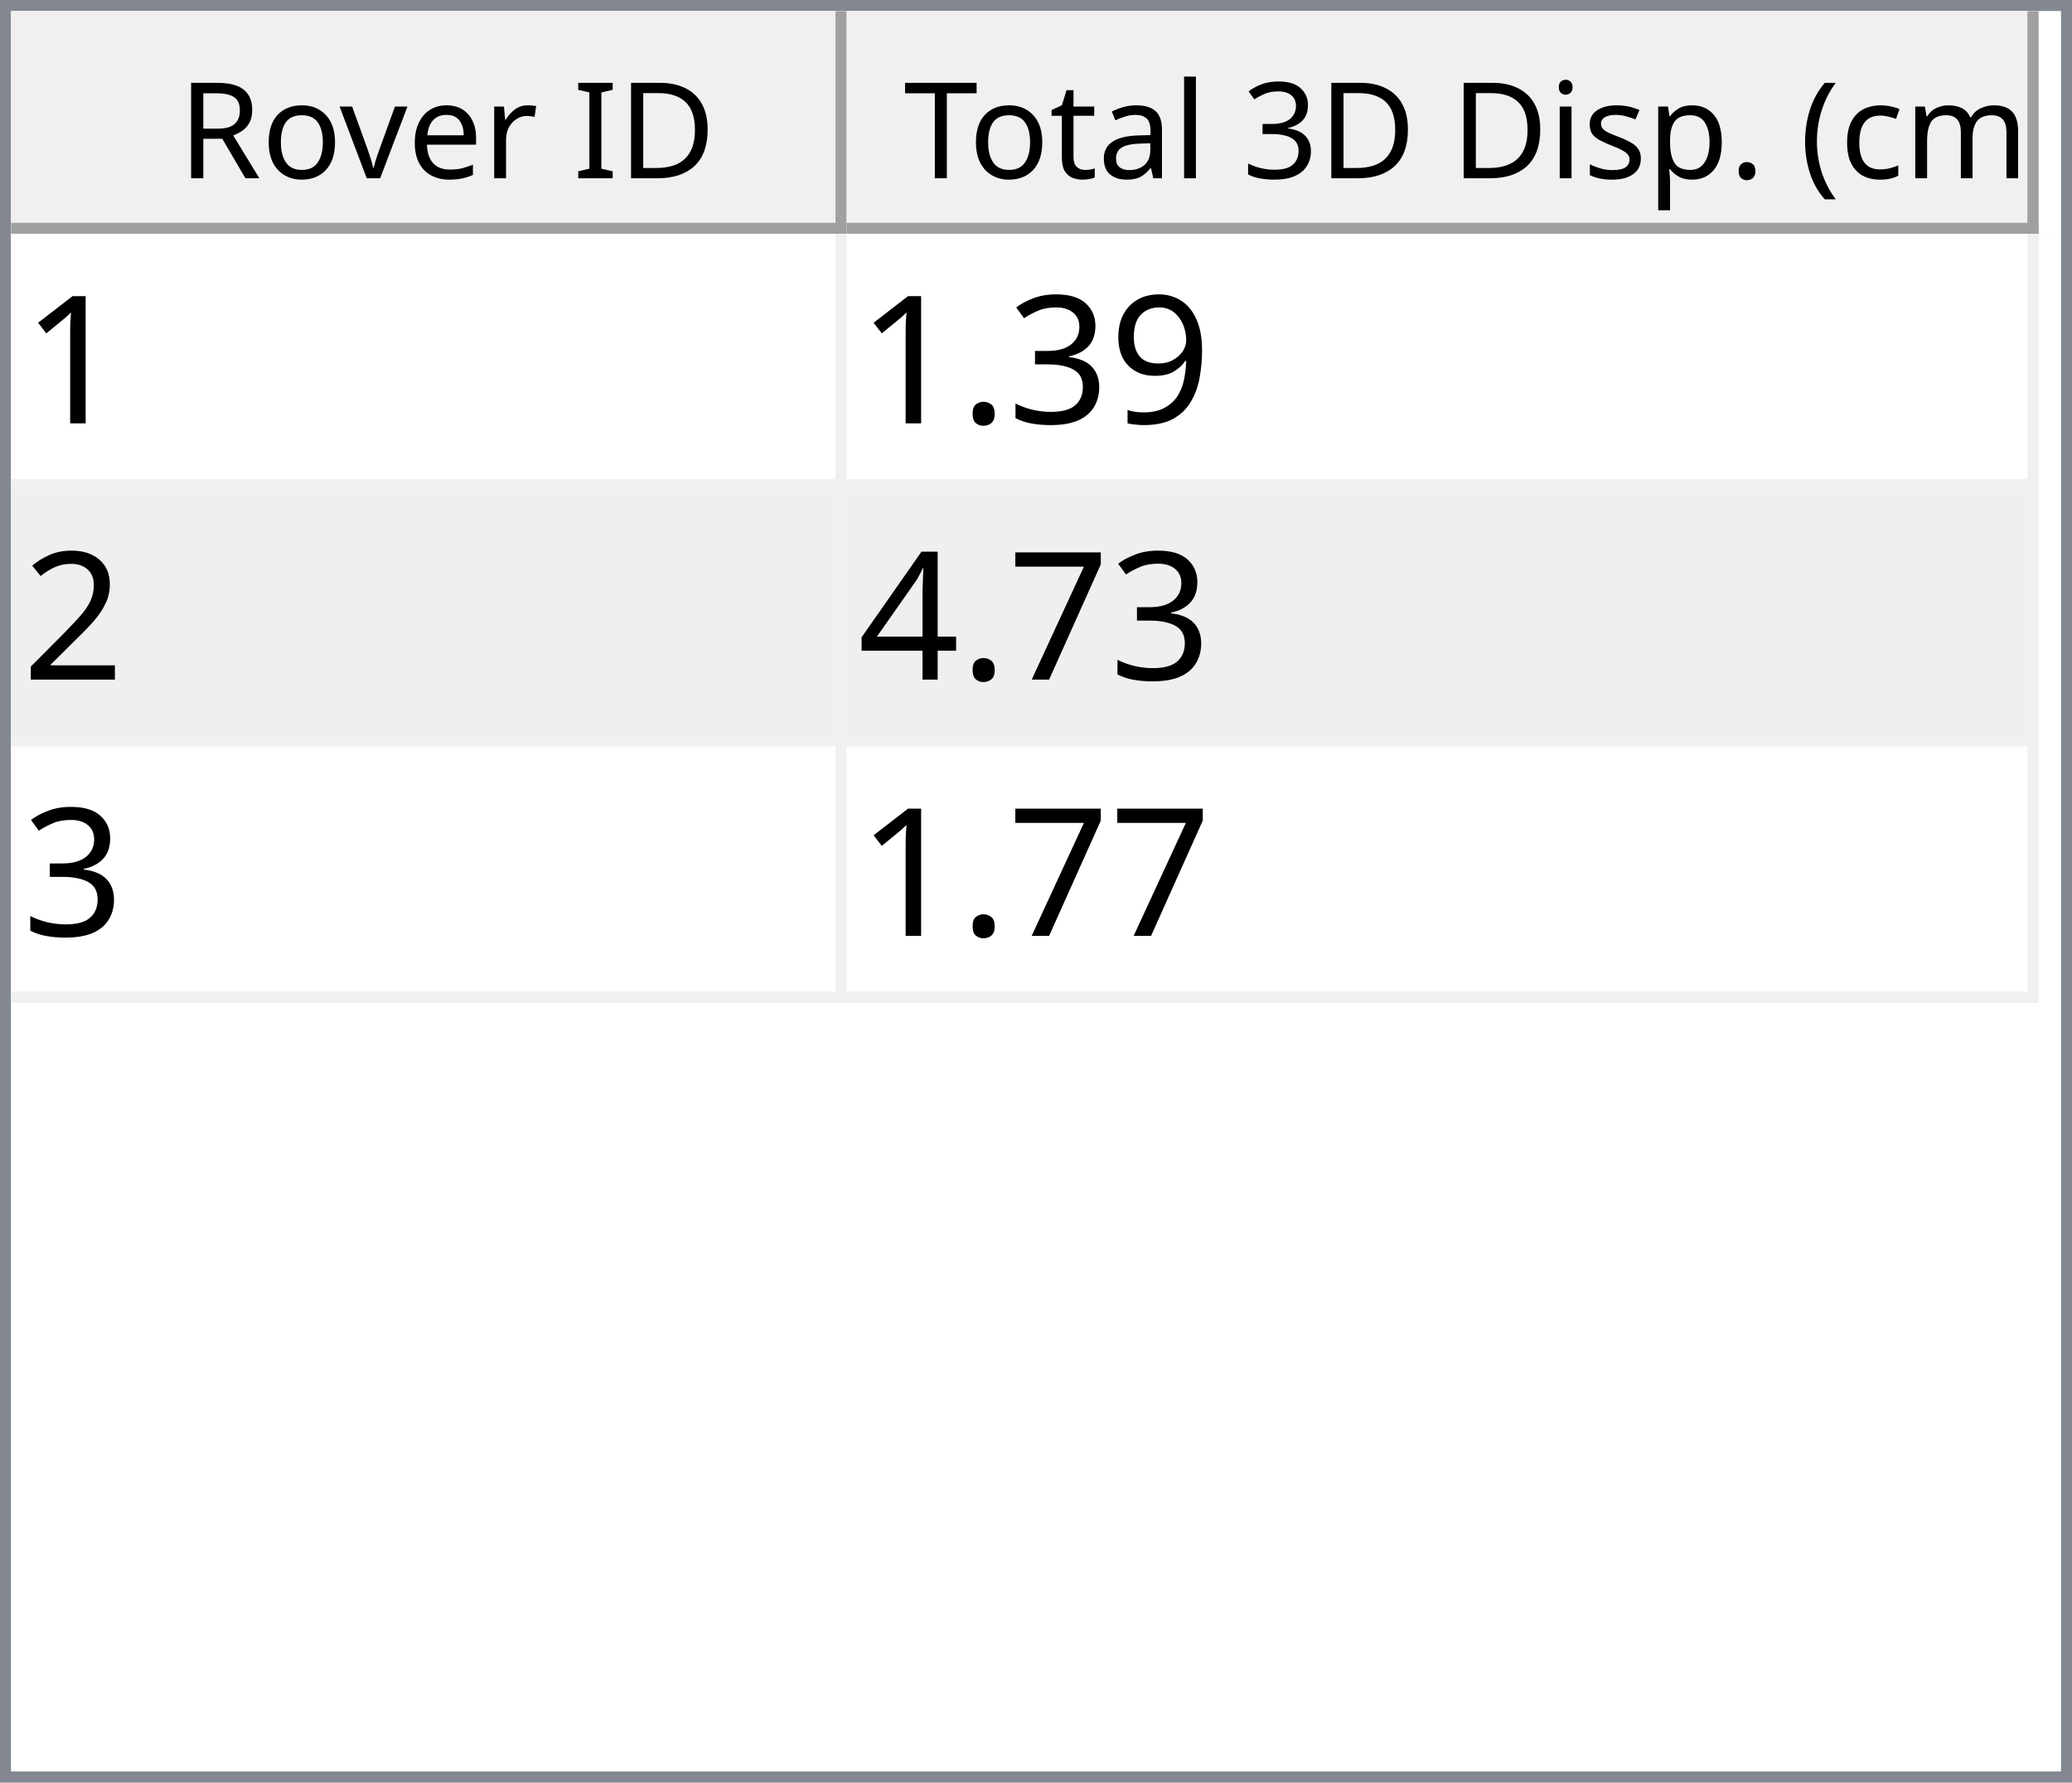
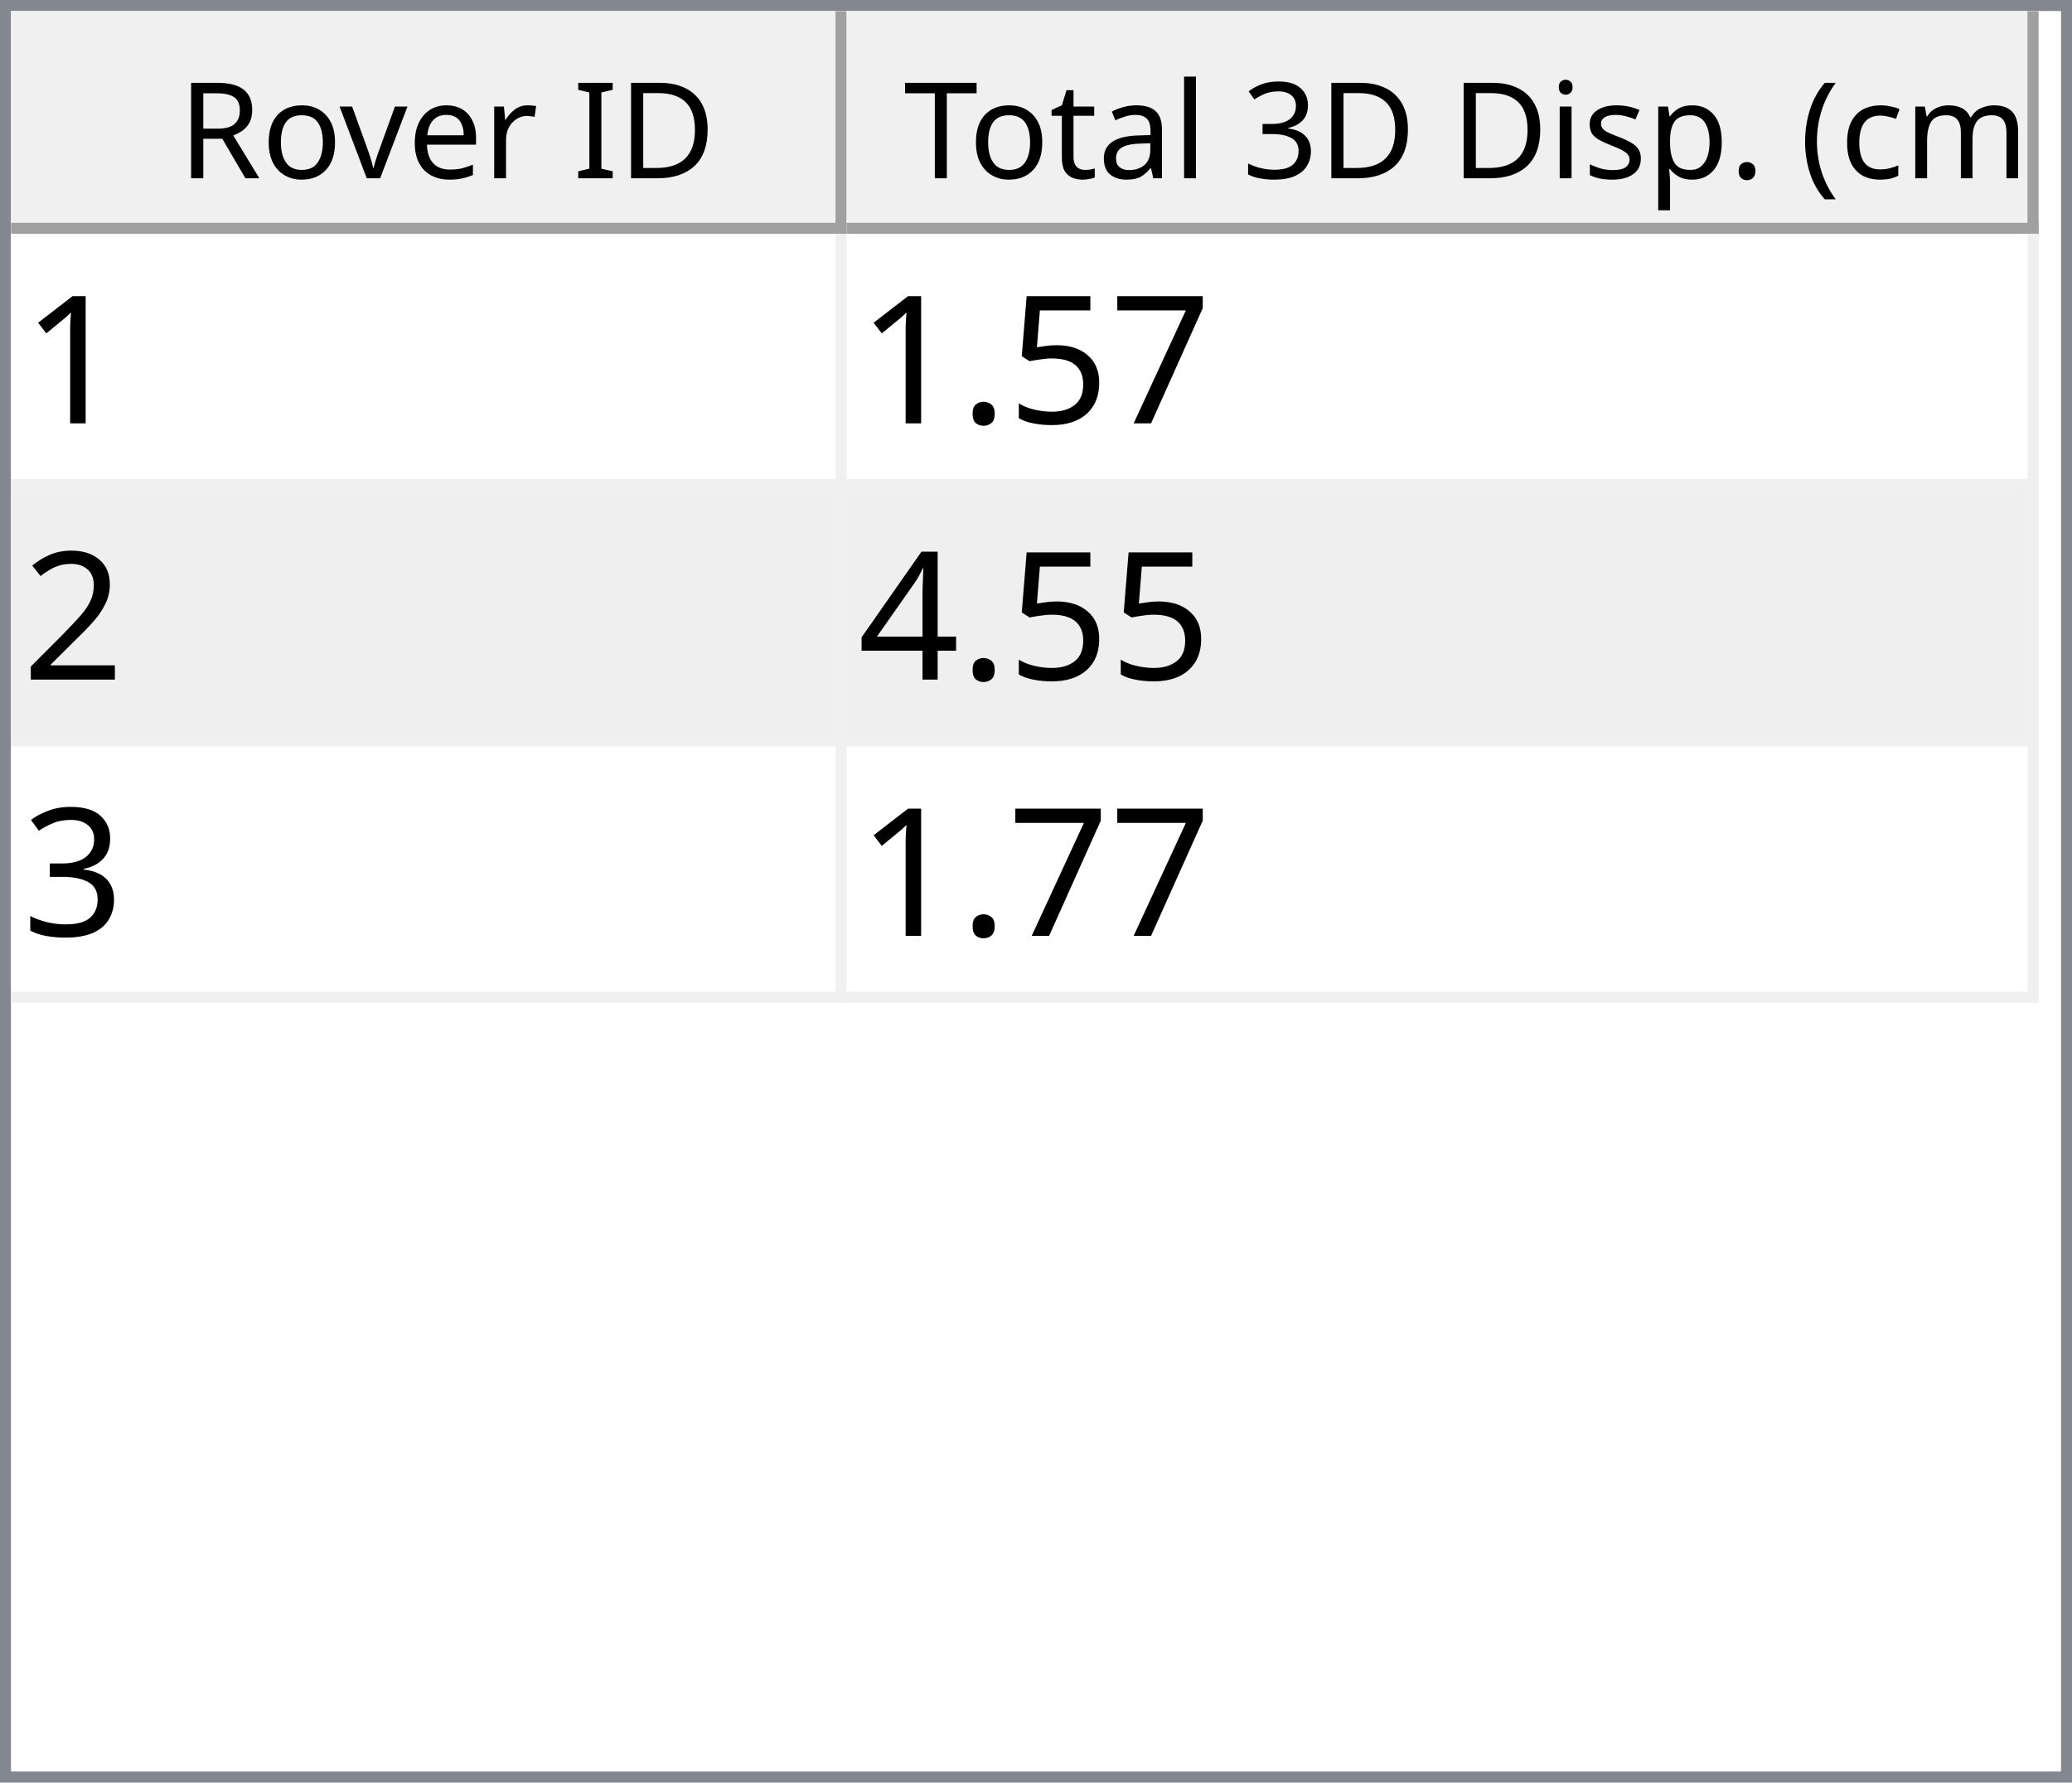
<svg xmlns="http://www.w3.org/2000/svg" style="fill-opacity:1; color-rendering:auto; color-interpolation:auto; text-rendering:auto; stroke:black; stroke-linecap:square; stroke-miterlimit:10; shape-rendering:auto; stroke-opacity:1; fill:black; stroke-dasharray:none; font-weight:normal; stroke-width:1; font-family:'Dialog'; font-style:normal; stroke-linejoin:miter; font-size:12px; stroke-dashoffset:0; image-rendering:auto;" width="186" height="160">
  <defs id="genericDefs" />
  <g>
    <defs id="defs1">
      <clipPath clipPathUnits="userSpaceOnUse" id="clipPath1">
        <path d="M0 0 L186 0 L186 160 L0 160 L0 0 Z" />
      </clipPath>
      <clipPath clipPathUnits="userSpaceOnUse" id="clipPath2">
        <path d="M0 0 L0 160 L186 160 L186 0 Z" />
      </clipPath>
      <clipPath clipPathUnits="userSpaceOnUse" id="clipPath3">
        <path d="M0 0 L0 20 L184 20 L184 0 Z" />
      </clipPath>
      <clipPath clipPathUnits="userSpaceOnUse" id="clipPath4">
        <path d="M0 0 L0 20 L75 20 L75 0 Z" />
      </clipPath>
      <clipPath clipPathUnits="userSpaceOnUse" id="clipPath5">
        <path d="M1 1 L1 19 L74 19 L74 1 Z" />
      </clipPath>
      <clipPath clipPathUnits="userSpaceOnUse" id="clipPath6">
        <path d="M0 0 L0 18 L73 18 L73 0 Z" />
      </clipPath>
      <clipPath clipPathUnits="userSpaceOnUse" id="clipPath7">
        <path d="M-0.5 -0.5 L-0.5 19.5 L74.5 19.5 L74.5 -0.5 Z" />
      </clipPath>
      <clipPath clipPathUnits="userSpaceOnUse" id="clipPath8">
        <path d="M0 0 L0 20 L107 20 L107 0 Z" />
      </clipPath>
      <clipPath clipPathUnits="userSpaceOnUse" id="clipPath9">
        <path d="M1 1 L1 19 L106 19 L106 1 Z" />
      </clipPath>
      <clipPath clipPathUnits="userSpaceOnUse" id="clipPath10">
        <path d="M0 0 L0 18 L105 18 L105 0 Z" />
      </clipPath>
      <clipPath clipPathUnits="userSpaceOnUse" id="clipPath11">
        <path d="M-0.5 -0.5 L-0.5 19.5 L106.5 19.5 L106.5 -0.5 Z" />
      </clipPath>
      <clipPath clipPathUnits="userSpaceOnUse" id="clipPath12">
        <path d="M0 0 L0 138 L184 138 L184 0 Z" />
      </clipPath>
      <clipPath clipPathUnits="userSpaceOnUse" id="clipPath13">
        <path d="M0 0 L0 69 L182 69 L182 0 Z" />
      </clipPath>
      <clipPath clipPathUnits="userSpaceOnUse" id="clipPath14">
        <path d="M-0.5 -0.5 L-0.5 68.5 L181.5 68.5 L181.5 -0.5 Z" />
      </clipPath>
      <clipPath clipPathUnits="userSpaceOnUse" id="clipPath15">
        <path d="M0 0 L0 22 L74 22 L74 0 Z" />
      </clipPath>
      <clipPath clipPathUnits="userSpaceOnUse" id="clipPath16">
        <path d="M0 0 L0 22 L106 22 L106 0 Z" />
      </clipPath>
      <font horiz-adv-x="64.551" id="font1">
        <font-face ascent="107.91" descent="25.098" units-per-em="100" style="font-style:normal; font-family:Segoe UI; font-weight:normal;" />
        <missing-glyph horiz-adv-x="64.551" d="M8.109 0 L8.109 68.266 L56.453 68.266 L56.453 0 L8.109 0 ZM15.328 7.234 L49.219 7.234 L49.219 61.031 L15.328 61.031 L15.328 7.234 Z" />
        <glyph unicode="D" horiz-adv-x="70.117" d="M9.188 0 L9.188 70.016 L28.516 70.016 Q65.531 70.016 65.531 35.891 Q65.531 19.672 55.25 9.836 Q44.969 0 27.734 0 L9.188 0 ZM17.391 62.594 L17.391 7.422 L27.828 7.422 Q41.609 7.422 49.273 14.797 Q56.938 22.172 56.938 35.688 Q56.938 62.594 28.328 62.594 L17.391 62.594 Z" />
        <glyph unicode="I" horiz-adv-x="26.611" d="M17.391 0 L9.188 0 L9.188 70.016 L17.391 70.016 L17.391 0 Z" />
        <glyph unicode=" " horiz-adv-x="27.393" d="" />
        <glyph unicode="r" horiz-adv-x="34.766" d="M34.188 41.891 Q32.078 43.5 28.125 43.5 Q23 43.5 19.555 38.672 Q16.109 33.844 16.109 25.484 L16.109 0 L8.109 0 L8.109 50 L16.109 50 L16.109 39.703 L16.312 39.703 Q18.016 44.969 21.531 47.922 Q25.047 50.875 29.391 50.875 Q32.516 50.875 34.188 50.203 L34.188 41.891 Z" />
        <glyph unicode="e" horiz-adv-x="52.295" d="M48.297 23 L12.984 23 Q13.188 14.656 17.484 10.109 Q21.781 5.562 29.297 5.562 Q37.75 5.562 44.828 11.141 L44.828 3.609 Q38.234 -1.172 27.391 -1.172 Q16.797 -1.172 10.742 5.641 Q4.688 12.453 4.688 24.812 Q4.688 36.469 11.305 43.82 Q17.922 51.172 27.734 51.172 Q37.547 51.172 42.922 44.828 Q48.297 38.484 48.297 27.203 L48.297 23 ZM40.094 29.781 Q40.047 36.719 36.75 40.578 Q33.453 44.438 27.594 44.438 Q21.922 44.438 17.969 40.383 Q14.016 36.328 13.094 29.781 L40.094 29.781 Z" />
        <glyph unicode="v" horiz-adv-x="47.9" d="M47.406 50 L27.484 0 L19.625 0 L0.688 50 L9.469 50 L22.172 13.672 Q23.578 9.672 23.922 6.688 L24.125 6.688 Q24.609 10.453 25.688 13.484 L38.969 50 L47.406 50 Z" />
        <glyph unicode="o" horiz-adv-x="58.594" d="M29 -1.172 Q17.922 -1.172 11.305 5.836 Q4.688 12.844 4.688 24.422 Q4.688 37.016 11.57 44.094 Q18.453 51.172 30.172 51.172 Q41.359 51.172 47.633 44.289 Q53.906 37.406 53.906 25.203 Q53.906 13.234 47.141 6.031 Q40.375 -1.172 29 -1.172 ZM29.594 44.438 Q21.875 44.438 17.383 39.188 Q12.891 33.938 12.891 24.703 Q12.891 15.828 17.43 10.695 Q21.969 5.562 29.594 5.562 Q37.359 5.562 41.531 10.594 Q45.703 15.625 45.703 24.906 Q45.703 34.281 41.531 39.359 Q37.359 44.438 29.594 44.438 Z" />
        <glyph unicode="R" horiz-adv-x="59.814" d="M59.375 0 L49.609 0 L37.891 19.625 Q36.281 22.359 34.766 24.289 Q33.25 26.219 31.664 27.438 Q30.078 28.656 28.25 29.219 Q26.422 29.781 24.125 29.781 L17.391 29.781 L17.391 0 L9.188 0 L9.188 70.016 L30.078 70.016 Q34.672 70.016 38.555 68.867 Q42.438 67.719 45.289 65.375 Q48.141 63.031 49.758 59.547 Q51.375 56.062 51.375 51.375 Q51.375 47.703 50.273 44.656 Q49.172 41.609 47.148 39.211 Q45.125 36.812 42.266 35.133 Q39.406 33.453 35.844 32.516 L35.844 32.328 Q37.594 31.547 38.891 30.547 Q40.188 29.547 41.359 28.18 Q42.531 26.812 43.68 25.078 Q44.828 23.344 46.234 21.047 L59.375 0 ZM17.391 62.594 L17.391 37.203 L28.516 37.203 Q31.594 37.203 34.203 38.133 Q36.812 39.062 38.719 40.797 Q40.625 42.531 41.703 45.047 Q42.781 47.562 42.781 50.688 Q42.781 56.297 39.141 59.445 Q35.5 62.594 28.609 62.594 L17.391 62.594 Z" />
        <glyph unicode=")" horiz-adv-x="30.176" d="M8.297 -15.922 L1.172 -15.922 Q16.406 2.344 16.406 26.812 Q16.406 51.469 1.078 70.016 L8.297 70.016 Q23.531 52.156 23.531 26.703 Q23.531 1.375 8.297 -15.922 Z" />
        <glyph unicode="m" horiz-adv-x="86.133" d="M79.109 0 L71.094 0 L71.094 28.719 Q71.094 37.016 68.531 40.727 Q65.969 44.438 59.906 44.438 Q54.781 44.438 51.195 39.75 Q47.609 35.062 47.609 28.516 L47.609 0 L39.594 0 L39.594 29.688 Q39.594 44.438 28.219 44.438 Q22.953 44.438 19.531 40.016 Q16.109 35.594 16.109 28.516 L16.109 0 L8.109 0 L8.109 50 L16.109 50 L16.109 42.094 L16.312 42.094 Q21.625 51.172 31.844 51.172 Q36.969 51.172 40.773 48.312 Q44.578 45.453 46 40.828 Q51.562 51.172 62.594 51.172 Q79.109 51.172 79.109 30.812 L79.109 0 Z" />
        <glyph unicode="c" horiz-adv-x="46.191" d="M42.188 2.297 Q36.422 -1.172 28.516 -1.172 Q17.828 -1.172 11.258 5.789 Q4.688 12.75 4.688 23.828 Q4.688 36.188 11.766 43.68 Q18.844 51.172 30.672 51.172 Q37.25 51.172 42.281 48.734 L42.281 40.531 Q36.719 44.438 30.375 44.438 Q22.703 44.438 17.797 38.945 Q12.891 33.453 12.891 24.516 Q12.891 15.719 17.508 10.641 Q22.125 5.562 29.891 5.562 Q36.422 5.562 42.188 9.906 L42.188 2.297 Z" />
        <glyph unicode="(" horiz-adv-x="30.176" d="M29.109 -15.922 L21.969 -15.922 Q6.844 1.375 6.844 26.703 Q6.844 52.156 21.969 70.016 L29.203 70.016 Q13.875 51.469 13.875 26.812 Q13.875 2.344 29.109 -15.922 Z" />
        <glyph unicode="." horiz-adv-x="21.68" d="M10.891 -1.078 Q8.641 -1.078 7.055 0.539 Q5.469 2.156 5.469 4.391 Q5.469 6.641 7.055 8.273 Q8.641 9.906 10.891 9.906 Q13.188 9.906 14.797 8.273 Q16.406 6.641 16.406 4.391 Q16.406 2.156 14.797 0.539 Q13.188 -1.078 10.891 -1.078 Z" />
        <glyph unicode="p" horiz-adv-x="58.789" d="M16.312 7.234 L16.109 7.234 L16.109 -23 L8.109 -23 L8.109 50 L16.109 50 L16.109 41.219 L16.312 41.219 Q22.219 51.172 33.594 51.172 Q43.266 51.172 48.688 44.461 Q54.109 37.75 54.109 26.469 Q54.109 13.922 48 6.375 Q41.891 -1.172 31.297 -1.172 Q21.578 -1.172 16.312 7.234 ZM16.109 27.391 L16.109 20.406 Q16.109 14.203 20.141 9.883 Q24.172 5.562 30.375 5.562 Q37.641 5.562 41.773 11.133 Q45.906 16.703 45.906 26.609 Q45.906 34.969 42.047 39.703 Q38.188 44.438 31.594 44.438 Q24.609 44.438 20.359 39.578 Q16.109 34.719 16.109 27.391 Z" />
        <glyph unicode="s" horiz-adv-x="42.432" d="M5.078 1.812 L5.078 10.406 Q11.625 5.562 19.484 5.562 Q30.031 5.562 30.031 12.594 Q30.031 14.594 29.125 15.992 Q28.219 17.391 26.68 18.461 Q25.141 19.531 23.07 20.383 Q21 21.234 18.609 22.172 Q15.281 23.484 12.766 24.828 Q10.25 26.172 8.57 27.859 Q6.891 29.547 6.031 31.695 Q5.172 33.844 5.172 36.719 Q5.172 40.234 6.789 42.945 Q8.406 45.656 11.086 47.484 Q13.766 49.312 17.211 50.242 Q20.656 51.172 24.312 51.172 Q30.812 51.172 35.938 48.922 L35.938 40.828 Q30.422 44.438 23.25 44.438 Q21 44.438 19.195 43.922 Q17.391 43.406 16.094 42.477 Q14.797 41.547 14.086 40.258 Q13.375 38.969 13.375 37.406 Q13.375 35.453 14.086 34.133 Q14.797 32.812 16.164 31.789 Q17.531 30.766 19.484 29.938 Q21.438 29.109 23.922 28.125 Q27.25 26.859 29.883 25.516 Q32.516 24.172 34.375 22.484 Q36.234 20.797 37.234 18.602 Q38.234 16.406 38.234 13.375 Q38.234 9.672 36.602 6.938 Q34.969 4.203 32.234 2.398 Q29.5 0.594 25.93 -0.289 Q22.359 -1.172 18.453 -1.172 Q10.75 -1.172 5.078 1.812 Z" />
        <glyph unicode="i" horiz-adv-x="24.219" d="M12.203 62.703 Q10.062 62.703 8.547 64.164 Q7.031 65.625 7.031 67.875 Q7.031 70.125 8.547 71.609 Q10.062 73.094 12.203 73.094 Q14.406 73.094 15.945 71.609 Q17.484 70.125 17.484 67.875 Q17.484 65.719 15.945 64.211 Q14.406 62.703 12.203 62.703 ZM16.109 0 L8.109 0 L8.109 50 L16.109 50 L16.109 0 Z" />
        <glyph unicode="3" horiz-adv-x="53.906" d="M46.531 19.828 Q46.531 15.094 44.75 11.211 Q42.969 7.328 39.719 4.57 Q36.469 1.812 31.93 0.297 Q27.391 -1.219 21.922 -1.219 Q11.922 -1.219 6 2.594 L6 11.188 Q13.094 5.609 22.219 5.609 Q25.875 5.609 28.828 6.539 Q31.781 7.469 33.906 9.227 Q36.031 10.984 37.18 13.477 Q38.328 15.969 38.328 19.094 Q38.328 32.812 18.797 32.812 L12.984 32.812 L12.984 39.594 L18.5 39.594 Q35.797 39.594 35.797 52.484 Q35.797 64.406 22.609 64.406 Q15.188 64.406 8.688 59.422 L8.688 67.188 Q15.375 71.188 24.609 71.188 Q29 71.188 32.57 69.969 Q36.141 68.75 38.68 66.555 Q41.219 64.359 42.609 61.281 Q44 58.203 44 54.5 Q44 40.672 30.031 36.719 L30.031 36.531 Q33.594 36.141 36.625 34.797 Q39.656 33.453 41.852 31.305 Q44.047 29.156 45.289 26.25 Q46.531 23.344 46.531 19.828 Z" />
        <glyph unicode="l" horiz-adv-x="24.219" d="M16.109 0 L8.109 0 L8.109 74.031 L16.109 74.031 L16.109 0 Z" />
        <glyph unicode="a" horiz-adv-x="50.879" d="M43.891 0 L35.891 0 L35.891 7.812 L35.688 7.812 Q30.469 -1.172 20.312 -1.172 Q12.844 -1.172 8.617 2.781 Q4.391 6.734 4.391 13.281 Q4.391 27.297 20.906 29.594 L35.891 31.688 Q35.891 44.438 25.594 44.438 Q16.547 44.438 9.281 38.281 L9.281 46.484 Q16.656 51.172 26.266 51.172 Q43.891 51.172 43.891 32.516 L43.891 0 ZM35.891 25.297 L23.828 23.641 Q18.266 22.859 15.43 20.875 Q12.594 18.891 12.594 13.875 Q12.594 10.203 15.211 7.883 Q17.828 5.562 22.172 5.562 Q28.125 5.562 32.008 9.742 Q35.891 13.922 35.891 20.312 L35.891 25.297 Z" />
        <glyph unicode="t" horiz-adv-x="33.887" d="M31.297 0.484 Q28.469 -1.078 23.828 -1.078 Q10.688 -1.078 10.688 13.578 L10.688 43.172 L2.094 43.172 L2.094 50 L10.688 50 L10.688 62.203 L18.703 64.797 L18.703 50 L31.297 50 L31.297 43.172 L18.703 43.172 L18.703 14.984 Q18.703 9.969 20.414 7.82 Q22.125 5.672 26.078 5.672 Q29.109 5.672 31.297 7.328 L31.297 0.484 Z" />
        <glyph unicode="T" horiz-adv-x="52.393" d="M50.594 62.594 L30.375 62.594 L30.375 0 L22.172 0 L22.172 62.594 L2 62.594 L2 70.016 L50.594 70.016 L50.594 62.594 Z" />
      </font>
      <font horiz-adv-x="75.0" id="font2">
        <font-face ascent="100.537" descent="21.973" units-per-em="100" style="font-style:normal; font-family:sans-serif; font-weight:normal;" />
        <missing-glyph horiz-adv-x="75.0" d="M12.5 0 L12.5 62.5 L62.5 62.5 L62.5 0 L12.5 0 ZM14.062 1.562 L60.938 1.562 L60.938 60.938 L14.062 60.938 L14.062 1.562 Z" />
        <glyph unicode="1" horiz-adv-x="55.615" d="M37.25 0 L28.469 0 L28.469 56 Q25.297 52.984 20.141 49.953 Q14.984 46.922 10.891 45.406 L10.891 53.906 Q18.266 57.375 23.781 62.305 Q29.297 67.234 31.594 71.875 L37.25 71.875 L37.25 0 Z" />
-         <glyph unicode="9" horiz-adv-x="55.615" d="M5.469 16.547 L13.922 17.328 Q14.984 11.375 18.016 8.688 Q21.047 6 25.781 6 Q29.828 6 32.883 7.859 Q35.938 9.719 37.891 12.82 Q39.844 15.922 41.164 21.195 Q42.484 26.469 42.484 31.938 Q42.484 32.516 42.438 33.688 Q39.797 29.5 35.234 26.883 Q30.672 24.266 25.344 24.266 Q16.453 24.266 10.305 30.711 Q4.156 37.156 4.156 47.703 Q4.156 58.594 10.578 65.234 Q17 71.875 26.656 71.875 Q33.641 71.875 39.43 68.117 Q45.219 64.359 48.219 57.398 Q51.219 50.438 51.219 37.25 Q51.219 23.531 48.242 15.406 Q45.266 7.281 39.383 3.031 Q33.5 -1.219 25.594 -1.219 Q17.188 -1.219 11.867 3.445 Q6.547 8.109 5.469 16.547 ZM41.453 48.141 Q41.453 55.719 37.43 60.156 Q33.406 64.594 27.734 64.594 Q21.875 64.594 17.531 59.812 Q13.188 55.031 13.188 47.406 Q13.188 40.578 17.312 36.305 Q21.438 32.031 27.484 32.031 Q33.594 32.031 37.523 36.305 Q41.453 40.578 41.453 48.141 Z" />
-         <glyph unicode="3" horiz-adv-x="55.615" d="M4.203 18.891 L12.984 20.062 Q14.5 12.594 18.141 9.297 Q21.781 6 27 6 Q33.203 6 37.477 10.297 Q41.75 14.594 41.75 20.953 Q41.75 27 37.797 30.93 Q33.844 34.859 27.734 34.859 Q25.25 34.859 21.531 33.891 L22.516 41.609 Q23.391 41.5 23.922 41.5 Q29.547 41.5 34.039 44.43 Q38.531 47.359 38.531 53.469 Q38.531 58.297 35.258 61.477 Q31.984 64.656 26.812 64.656 Q21.688 64.656 18.266 61.43 Q14.844 58.203 13.875 51.766 L5.078 53.328 Q6.688 62.156 12.398 67.016 Q18.109 71.875 26.609 71.875 Q32.469 71.875 37.398 69.359 Q42.328 66.844 44.945 62.5 Q47.562 58.156 47.562 53.266 Q47.562 48.641 45.07 44.828 Q42.578 41.016 37.703 38.766 Q44.047 37.312 47.562 32.695 Q51.078 28.078 51.078 21.141 Q51.078 11.766 44.242 5.25 Q37.406 -1.266 26.953 -1.266 Q17.531 -1.266 11.305 4.352 Q5.078 9.969 4.203 18.891 Z" />
+         <glyph unicode="7" horiz-adv-x="55.615" d="M4.734 62.203 L4.734 70.656 L51.078 70.656 L51.078 63.812 Q44.234 56.547 37.523 44.484 Q30.812 32.422 27.156 19.672 Q24.516 10.688 23.781 0 L14.75 0 Q14.891 8.453 18.062 20.414 Q21.234 32.375 27.172 43.484 Q33.109 54.594 39.797 62.203 L4.734 62.203 Z" />
+         <glyph unicode="5" horiz-adv-x="55.615" d="M4.156 18.75 L13.375 19.531 Q14.406 12.797 18.141 9.398 Q21.875 6 27.156 6 Q33.5 6 37.891 10.789 Q42.281 15.578 42.281 23.484 Q42.281 31 38.062 35.352 Q33.844 39.703 27 39.703 Q22.75 39.703 19.336 37.773 Q15.922 35.844 13.969 32.766 L5.719 33.844 L12.641 70.609 L48.25 70.609 L48.25 62.203 L19.672 62.203 L15.828 42.969 Q22.266 47.469 29.344 47.469 Q38.719 47.469 45.164 40.969 Q51.609 34.469 51.609 24.266 Q51.609 14.547 45.953 7.469 Q39.062 -1.219 27.156 -1.219 Q17.391 -1.219 11.211 4.25 Q5.031 9.719 4.156 18.75 Z" />
        <glyph unicode="." horiz-adv-x="27.783" d="M9.078 0 L9.078 10.016 L19.094 10.016 L19.094 0 L9.078 0 Z" />
        <glyph unicode="2" horiz-adv-x="55.615" d="M50.344 8.453 L50.344 0 L3.031 0 Q2.938 3.172 4.047 6.109 Q5.859 10.938 9.836 15.625 Q13.812 20.312 21.344 26.469 Q33.016 36.031 37.117 41.625 Q41.219 47.219 41.219 52.203 Q41.219 57.422 37.477 61.008 Q33.734 64.594 27.734 64.594 Q21.391 64.594 17.578 60.789 Q13.766 56.984 13.719 50.25 L4.688 51.172 Q5.609 61.281 11.664 66.578 Q17.719 71.875 27.938 71.875 Q38.234 71.875 44.242 66.164 Q50.25 60.453 50.25 52 Q50.25 47.703 48.492 43.555 Q46.734 39.406 42.656 34.812 Q38.578 30.219 29.109 22.219 Q21.188 15.578 18.945 13.211 Q16.703 10.844 15.234 8.453 L50.344 8.453 Z" />
-         <glyph unicode="7" horiz-adv-x="55.615" d="M4.734 62.203 L4.734 70.656 L51.078 70.656 L51.078 63.812 Q44.234 56.547 37.523 44.484 Q30.812 32.422 27.156 19.672 Q24.516 10.688 23.781 0 L14.75 0 Q14.891 8.453 18.062 20.414 Q21.234 32.375 27.172 43.484 Q33.109 54.594 39.797 62.203 L4.734 62.203 Z" />
        <glyph unicode="4" horiz-adv-x="55.615" d="M32.328 0 L32.328 17.141 L1.266 17.141 L1.266 25.203 L33.938 71.578 L41.109 71.578 L41.109 25.203 L50.781 25.203 L50.781 17.141 L41.109 17.141 L41.109 0 L32.328 0 ZM32.328 25.203 L32.328 57.469 L9.906 25.203 L32.328 25.203 Z" />
+         <glyph unicode="3" horiz-adv-x="55.615" d="M4.203 18.891 L12.984 20.062 Q14.5 12.594 18.141 9.297 Q21.781 6 27 6 Q33.203 6 37.477 10.297 Q41.75 14.594 41.75 20.953 Q41.75 27 37.797 30.93 Q33.844 34.859 27.734 34.859 Q25.25 34.859 21.531 33.891 L22.516 41.609 Q23.391 41.5 23.922 41.5 Q29.547 41.5 34.039 44.43 Q38.531 47.359 38.531 53.469 Q38.531 58.297 35.258 61.477 Q31.984 64.656 26.812 64.656 Q21.688 64.656 18.266 61.43 Q14.844 58.203 13.875 51.766 L5.078 53.328 Q6.688 62.156 12.398 67.016 Q18.109 71.875 26.609 71.875 Q32.469 71.875 37.398 69.359 Q42.328 66.844 44.945 62.5 Q47.562 58.156 47.562 53.266 Q47.562 48.641 45.07 44.828 Q42.578 41.016 37.703 38.766 Q44.047 37.312 47.562 32.695 Q51.078 28.078 51.078 21.141 Q51.078 11.766 44.242 5.25 Q37.406 -1.266 26.953 -1.266 Q17.531 -1.266 11.305 4.352 Q5.078 9.969 4.203 18.891 Z" />
      </font>
    </defs>
    <g style="fill:white; stroke:white;">
      <rect x="0" y="0" width="186" style="clip-path:url(#clipPath1); stroke:none;" height="160" />
    </g>
    <g style="fill:white; text-rendering:optimizeSpeed; color-rendering:optimizeSpeed; image-rendering:optimizeSpeed; shape-rendering:crispEdges; stroke:white; color-interpolation:sRGB;">
      <rect x="0" width="186" height="160" y="0" style="stroke:none;" />
      <path style="stroke:none;" d="M0 160 L186 160 L186 0 L0 0 Z" />
    </g>
    <g style="fill:rgb(240,240,240); font-family:'Segoe UI'; stroke:rgb(240,240,240);">
      <rect x="0" y="0" width="186" style="clip-path:url(#clipPath2); stroke:none;" height="160" />
    </g>
    <g style="fill:rgb(130,135,144); font-family:'Segoe UI'; stroke:rgb(130,135,144);">
      <path d="M0 0 L186 0 L186 160 L0 160 L0 0 ZM1 1 L185 1 L185 159 L1 159 L1 1 Z" style="fill-rule:evenodd; clip-path:url(#clipPath2); stroke:none;" />
    </g>
    <g style="fill:white; font-family:'Segoe UI'; stroke:white;" transform="translate(1,1)">
      <rect x="0" y="0" width="184" style="clip-path:url(#clipPath3); stroke:none;" height="20" />
    </g>
    <g style="fill:rgb(240,240,240); font-family:'Segoe UI'; stroke:rgb(240,240,240);" transform="translate(1,1)">
      <rect x="0" y="0" width="75" style="clip-path:url(#clipPath4); stroke:none;" height="20" />
    </g>
    <g style="font-family:'Segoe UI';" transform="translate(2,2)">
      <text x="14" xml:space="preserve" y="14" style="clip-path:url(#clipPath6); stroke:none;">Rover ID</text>
    </g>
    <g style="fill:rgb(160,160,160); font-family:'Segoe UI'; stroke:rgb(160,160,160); stroke-linejoin:bevel;" transform="translate(1.5,1.5)">
      <line x1="74" x2="74" y1="0" style="fill:none; clip-path:url(#clipPath7);" y2="19" />
    </g>
    <g style="fill:rgb(160,160,160); font-family:'Segoe UI'; stroke:rgb(160,160,160); stroke-linejoin:bevel;" transform="matrix(1,0,0,1,1,1) translate(0.5,0.5)">
      <line x1="0" x2="74" y1="19" style="fill:none; clip-path:url(#clipPath7);" y2="19" />
    </g>
    <g style="fill:rgb(240,240,240); font-family:'Segoe UI'; stroke:rgb(240,240,240);" transform="translate(76,1)">
      <rect x="0" y="0" width="107" style="clip-path:url(#clipPath8); stroke:none;" height="20" />
    </g>
    <g style="font-family:'Segoe UI';" transform="translate(77,2)">
      <text x="1" xml:space="preserve" y="14" style="clip-path:url(#clipPath10); stroke:none;"> Total 3D Disp. (cm)</text>
    </g>
    <g style="fill:rgb(160,160,160); font-family:'Segoe UI'; stroke:rgb(160,160,160); stroke-linejoin:bevel;" transform="translate(76.5,1.5)">
      <line x1="106" x2="106" y1="0" style="fill:none; clip-path:url(#clipPath11);" y2="19" />
    </g>
    <g style="fill:rgb(160,160,160); font-family:'Segoe UI'; stroke:rgb(160,160,160); stroke-linejoin:bevel;" transform="matrix(1,0,0,1,76,1) translate(0.5,0.5)">
      <line x1="0" x2="106" y1="19" style="fill:none; clip-path:url(#clipPath11);" y2="19" />
    </g>
    <g style="fill:white; font-family:'Segoe UI'; stroke:white;" transform="translate(1,21)">
      <rect x="0" y="0" width="184" style="clip-path:url(#clipPath12); stroke:none;" height="138" />
    </g>
    <g style="fill:rgb(240,240,240); font-size:16px; font-family:sans-serif; stroke:rgb(240,240,240);" transform="translate(1,21)">
      <rect x="0" y="0" width="182" style="clip-path:url(#clipPath13); stroke:none;" height="69" />
      <line transform="translate(0.5,0.5)" x1="0" x2="181" y1="22" style="clip-path:url(#clipPath14); fill:none; stroke-linejoin:bevel;" y2="22" />
    </g>
    <g transform="matrix(1,0,0,1,1,21) translate(0.5,0.5)" style="fill:rgb(240,240,240); font-size:16px; font-family:sans-serif; stroke:rgb(240,240,240); stroke-linejoin:bevel;">
      <line x1="0" x2="181" y1="45" style="fill:none; clip-path:url(#clipPath14);" y2="45" />
    </g>
    <g transform="matrix(1,0,0,1,1,21) translate(0.5,0.5)" style="fill:rgb(240,240,240); font-size:16px; font-family:sans-serif; stroke:rgb(240,240,240); stroke-linejoin:bevel;">
      <line x1="0" x2="181" y1="68" style="fill:none; clip-path:url(#clipPath14);" y2="68" />
    </g>
    <g transform="matrix(1,0,0,1,1,21) translate(0.5,0.5)" style="fill:rgb(240,240,240); font-size:16px; font-family:sans-serif; stroke:rgb(240,240,240); stroke-linejoin:bevel;">
      <line x1="74" x2="74" y1="0" style="fill:none; clip-path:url(#clipPath14);" y2="68" />
    </g>
    <g transform="matrix(1,0,0,1,1,21) translate(0.5,0.5)" style="fill:rgb(240,240,240); font-size:16px; font-family:sans-serif; stroke:rgb(240,240,240); stroke-linejoin:bevel;">
      <line x1="181" x2="181" y1="0" style="fill:none; clip-path:url(#clipPath14);" y2="68" />
    </g>
    <g style="fill:white; font-size:16px; font-family:sans-serif; stroke:white;" transform="matrix(1,0,0,1,1,21)">
      <rect x="0" y="0" width="74" style="clip-path:url(#clipPath15); stroke:none;" height="22" />
      <text x="1" y="17" style="fill:black; clip-path:url(#clipPath15); stroke:none;" xml:space="preserve">1</text>
    </g>
    <g style="fill:white; font-size:16px; font-family:sans-serif; stroke:white;" transform="matrix(1,0,0,1,1,21) translate(75,0)">
      <rect x="0" y="0" width="106" style="clip-path:url(#clipPath16); stroke:none;" height="22" />
-       <text x="1" y="17" style="fill:black; clip-path:url(#clipPath16); stroke:none;" xml:space="preserve">1.39</text>
+       <text x="1" y="17" style="fill:black; clip-path:url(#clipPath16); stroke:none;" xml:space="preserve">1.57</text>
    </g>
    <g style="fill:rgb(239,239,239); font-size:16px; font-family:sans-serif; stroke:rgb(239,239,239);" transform="matrix(1,0,0,1,1,21) translate(0,23)">
      <rect x="0" y="0" width="74" style="clip-path:url(#clipPath15); stroke:none;" height="22" />
      <text x="1" y="17" style="fill:black; clip-path:url(#clipPath15); stroke:none;" xml:space="preserve">2</text>
    </g>
    <g style="fill:rgb(239,239,239); font-size:16px; font-family:sans-serif; stroke:rgb(239,239,239);" transform="matrix(1,0,0,1,1,21) translate(75,23)">
      <rect x="0" y="0" width="106" style="clip-path:url(#clipPath16); stroke:none;" height="22" />
-       <text x="1" y="17" style="fill:black; clip-path:url(#clipPath16); stroke:none;" xml:space="preserve">4.73</text>
+       <text x="1" y="17" style="fill:black; clip-path:url(#clipPath16); stroke:none;" xml:space="preserve">4.55</text>
    </g>
    <g style="fill:white; font-size:16px; font-family:sans-serif; stroke:white;" transform="matrix(1,0,0,1,1,21) translate(0,46)">
      <rect x="0" y="0" width="74" style="clip-path:url(#clipPath15); stroke:none;" height="22" />
      <text x="1" y="17" style="fill:black; clip-path:url(#clipPath15); stroke:none;" xml:space="preserve">3</text>
    </g>
    <g style="fill:white; font-size:16px; font-family:sans-serif; stroke:white;" transform="matrix(1,0,0,1,1,21) translate(75,46)">
      <rect x="0" y="0" width="106" style="clip-path:url(#clipPath16); stroke:none;" height="22" />
      <text x="1" y="17" style="fill:black; clip-path:url(#clipPath16); stroke:none;" xml:space="preserve">1.77</text>
    </g>
  </g>
</svg>
